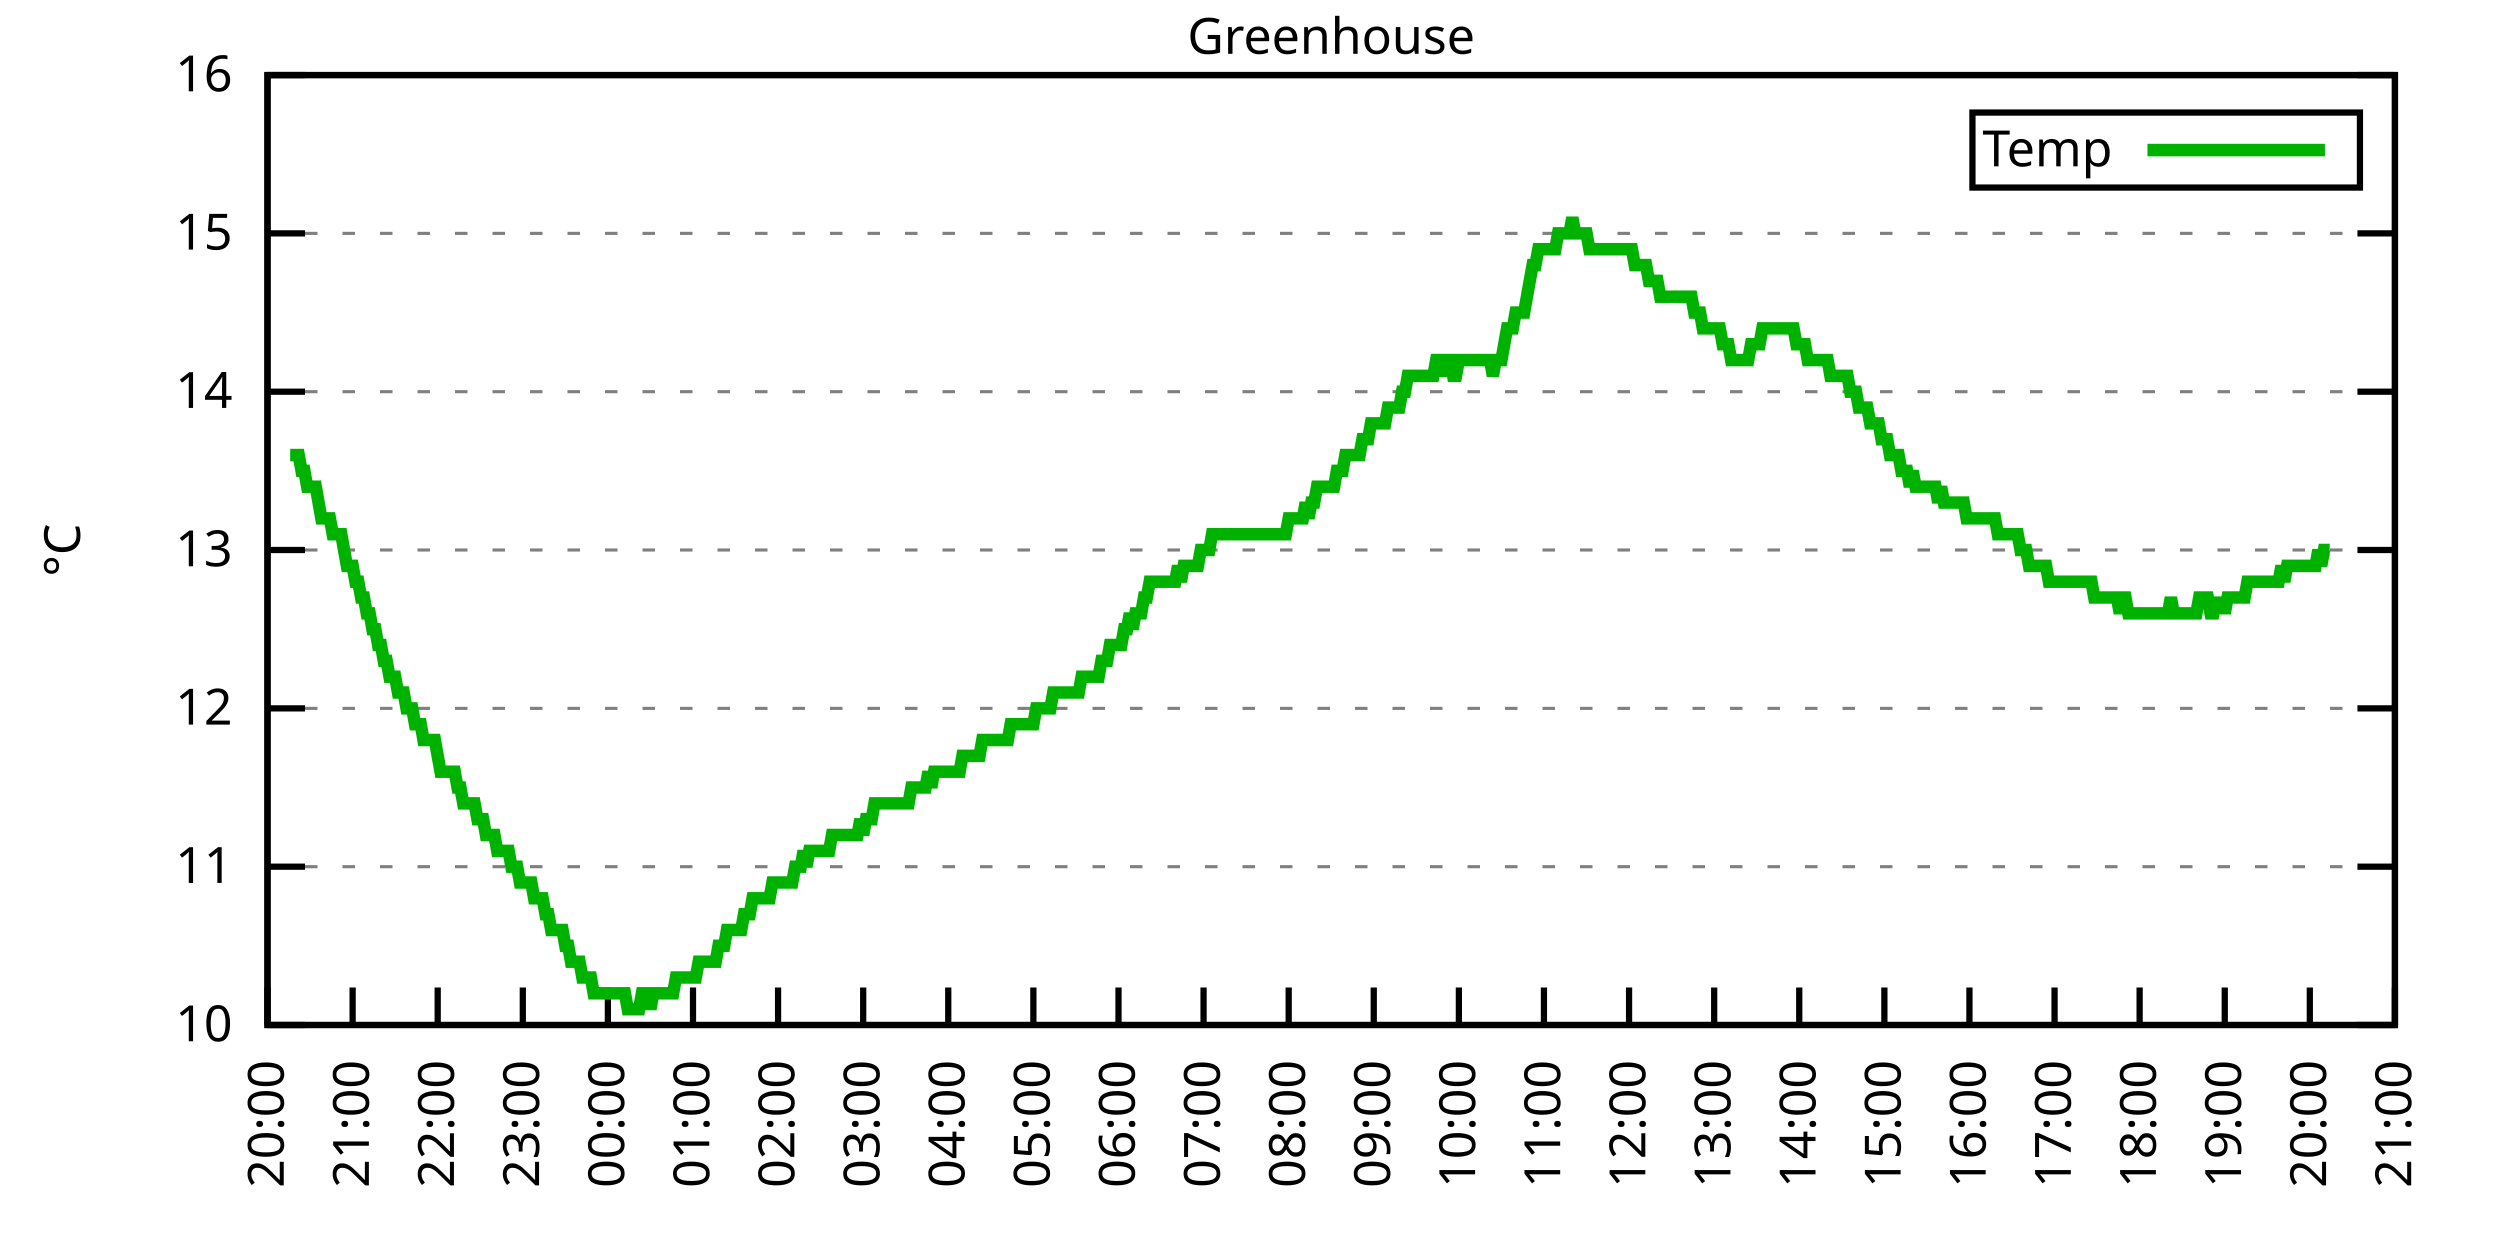
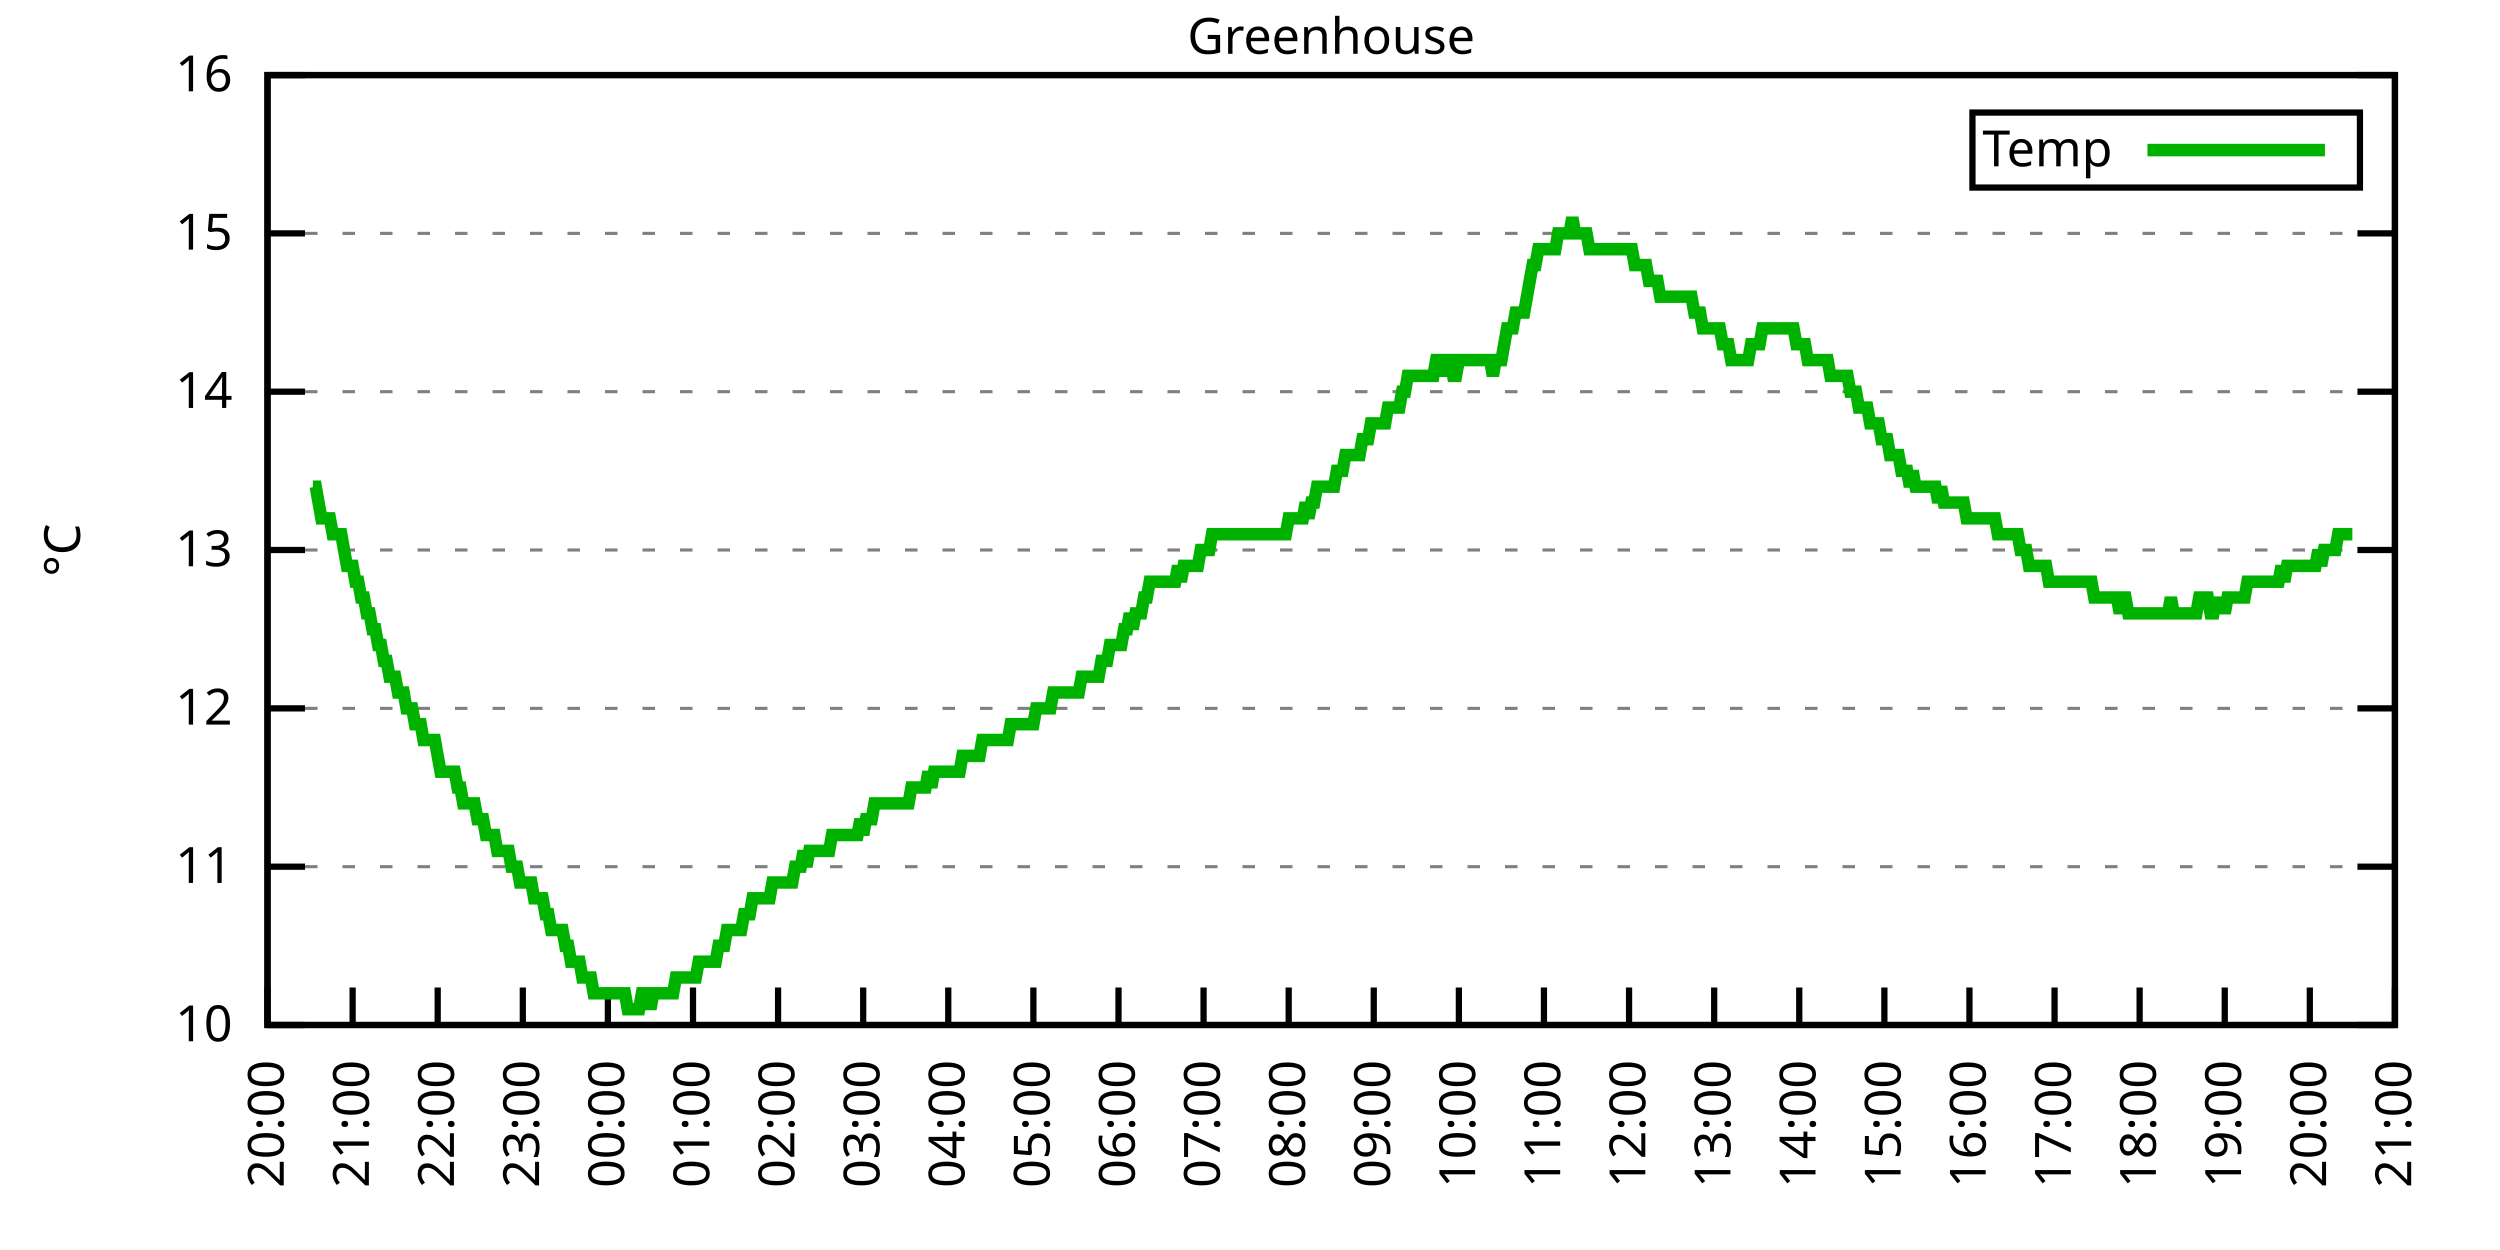
<svg xmlns="http://www.w3.org/2000/svg" xmlns:xlink="http://www.w3.org/1999/xlink" width="400" height="200" viewBox="0 0 400 200">
  <g id="gnuplot_canvas">
    <rect x="0" y="0" width="400" height="200" fill="none" />
    <defs>
      <circle id="gpDot" r="0.5" stroke-width="0.5" stroke="currentColor" />
      <path id="gpPt0" stroke-width="0.333" stroke="currentColor" d="M-1,0 h2 M0,-1 v2" />
      <path id="gpPt1" stroke-width="0.333" stroke="currentColor" d="M-1,-1 L1,1 M1,-1 L-1,1" />
      <path id="gpPt2" stroke-width="0.333" stroke="currentColor" d="M-1,0 L1,0 M0,-1 L0,1 M-1,-1 L1,1 M-1,1 L1,-1" />
      <rect id="gpPt3" stroke-width="0.333" stroke="currentColor" x="-1" y="-1" width="2" height="2" />
      <rect id="gpPt4" stroke-width="0.333" stroke="currentColor" fill="currentColor" x="-1" y="-1" width="2" height="2" />
      <circle id="gpPt5" stroke-width="0.333" stroke="currentColor" cx="0" cy="0" r="1" />
      <use xlink:href="#gpPt5" id="gpPt6" fill="currentColor" stroke="none" />
      <path id="gpPt7" stroke-width="0.333" stroke="currentColor" d="M0,-1.33 L-1.33,0.67 L1.33,0.67 z" />
      <use xlink:href="#gpPt7" id="gpPt8" fill="currentColor" stroke="none" />
      <use xlink:href="#gpPt7" id="gpPt9" stroke="currentColor" transform="rotate(180)" />
      <use xlink:href="#gpPt9" id="gpPt10" fill="currentColor" stroke="none" />
      <use xlink:href="#gpPt3" id="gpPt11" stroke="currentColor" transform="rotate(45)" />
      <use xlink:href="#gpPt11" id="gpPt12" fill="currentColor" stroke="none" />
      <path id="gpPt13" stroke-width="0.333" stroke="currentColor" d="M0,1.330 L1.265,0.411 L0.782,-1.067 L-0.782,-1.076 L-1.265,0.411 z" />
      <use xlink:href="#gpPt13" id="gpPt14" fill="currentColor" stroke="none" />
      <filter id="textbox" filterUnits="objectBoundingBox" x="0" y="0" height="1" width="1">
        <feFlood flood-color="white" flood-opacity="1" result="bgnd" />
        <feComposite in="SourceGraphic" in2="bgnd" operator="atop" />
      </filter>
      <filter id="greybox" filterUnits="objectBoundingBox" x="0" y="0" height="1" width="1">
        <feFlood flood-color="lightgrey" flood-opacity="1" result="grey" />
        <feComposite in="SourceGraphic" in2="grey" operator="atop" />
      </filter>
    </defs>
    <g fill="none" color="white" stroke="currentColor" stroke-width="1.00" stroke-linecap="butt" stroke-linejoin="miter">
</g>
    <g fill="none" color="black" stroke="currentColor" stroke-width="1.00" stroke-linecap="butt" stroke-linejoin="miter">
      <g stroke="none" shape-rendering="crispEdges">
        <polygon fill="rgb(255, 255, 255)" points="42.80,164.00 383.18,164.00 383.18,12.02 42.80,12.02 " />
      </g>
    </g>
    <g fill="none" color="black" stroke="currentColor" stroke-width="1.00" stroke-linecap="butt" stroke-linejoin="miter">
</g>
    <g fill="none" color="black" stroke="black" stroke-width="0.50" stroke-linecap="butt" stroke-linejoin="miter">
</g>
    <g fill="none" color="gray" stroke="currentColor" stroke-width="0.50" stroke-linecap="butt" stroke-linejoin="miter">
      <path stroke="gray" stroke-dasharray="2,4" class="gridline" d="M42.80,164.00 L383.19,164.00  " />
    </g>
    <g fill="none" color="gray" stroke="gray" stroke-width="1.00" stroke-linecap="butt" stroke-linejoin="miter">
</g>
    <g fill="none" color="black" stroke="currentColor" stroke-width="1.00" stroke-linecap="butt" stroke-linejoin="miter">
      <path stroke="black" d="M42.80,164.00 L48.80,164.00 M383.19,164.00 L377.19,164.00  " />
      <g transform="translate(37.20,166.60)" stroke="none" fill="black" font-family="Sans" font-size="8.00" text-anchor="end">
        <text>
          <tspan font-family="Sans"> 10</tspan>
        </text>
      </g>
    </g>
    <g fill="none" color="black" stroke="currentColor" stroke-width="1.00" stroke-linecap="butt" stroke-linejoin="miter">
</g>
    <g fill="none" color="black" stroke="black" stroke-width="0.50" stroke-linecap="butt" stroke-linejoin="miter">
</g>
    <g fill="none" color="gray" stroke="currentColor" stroke-width="0.50" stroke-linecap="butt" stroke-linejoin="miter">
      <path stroke="gray" stroke-dasharray="2,4" class="gridline" d="M42.80,138.67 L383.19,138.67  " />
    </g>
    <g fill="none" color="gray" stroke="gray" stroke-width="1.00" stroke-linecap="butt" stroke-linejoin="miter">
</g>
    <g fill="none" color="black" stroke="currentColor" stroke-width="1.00" stroke-linecap="butt" stroke-linejoin="miter">
      <path stroke="black" d="M42.80,138.67 L48.80,138.67 M383.19,138.67 L377.19,138.67  " />
      <g transform="translate(37.20,141.27)" stroke="none" fill="black" font-family="Sans" font-size="8.00" text-anchor="end">
        <text>
          <tspan font-family="Sans"> 11</tspan>
        </text>
      </g>
    </g>
    <g fill="none" color="black" stroke="currentColor" stroke-width="1.00" stroke-linecap="butt" stroke-linejoin="miter">
</g>
    <g fill="none" color="black" stroke="black" stroke-width="0.50" stroke-linecap="butt" stroke-linejoin="miter">
</g>
    <g fill="none" color="gray" stroke="currentColor" stroke-width="0.50" stroke-linecap="butt" stroke-linejoin="miter">
      <path stroke="gray" stroke-dasharray="2,4" class="gridline" d="M42.80,113.34 L383.19,113.34  " />
    </g>
    <g fill="none" color="gray" stroke="gray" stroke-width="1.00" stroke-linecap="butt" stroke-linejoin="miter">
</g>
    <g fill="none" color="black" stroke="currentColor" stroke-width="1.00" stroke-linecap="butt" stroke-linejoin="miter">
      <path stroke="black" d="M42.80,113.34 L48.80,113.34 M383.19,113.34 L377.19,113.34  " />
      <g transform="translate(37.20,115.94)" stroke="none" fill="black" font-family="Sans" font-size="8.00" text-anchor="end">
        <text>
          <tspan font-family="Sans"> 12</tspan>
        </text>
      </g>
    </g>
    <g fill="none" color="black" stroke="currentColor" stroke-width="1.00" stroke-linecap="butt" stroke-linejoin="miter">
</g>
    <g fill="none" color="black" stroke="black" stroke-width="0.50" stroke-linecap="butt" stroke-linejoin="miter">
</g>
    <g fill="none" color="gray" stroke="currentColor" stroke-width="0.50" stroke-linecap="butt" stroke-linejoin="miter">
      <path stroke="gray" stroke-dasharray="2,4" class="gridline" d="M42.80,88.00 L383.19,88.00  " />
    </g>
    <g fill="none" color="gray" stroke="gray" stroke-width="1.00" stroke-linecap="butt" stroke-linejoin="miter">
</g>
    <g fill="none" color="black" stroke="currentColor" stroke-width="1.00" stroke-linecap="butt" stroke-linejoin="miter">
      <path stroke="black" d="M42.80,88.00 L48.80,88.00 M383.19,88.00 L377.19,88.00  " />
      <g transform="translate(37.20,90.60)" stroke="none" fill="black" font-family="Sans" font-size="8.00" text-anchor="end">
        <text>
          <tspan font-family="Sans"> 13</tspan>
        </text>
      </g>
    </g>
    <g fill="none" color="black" stroke="currentColor" stroke-width="1.00" stroke-linecap="butt" stroke-linejoin="miter">
</g>
    <g fill="none" color="black" stroke="black" stroke-width="0.50" stroke-linecap="butt" stroke-linejoin="miter">
</g>
    <g fill="none" color="gray" stroke="currentColor" stroke-width="0.50" stroke-linecap="butt" stroke-linejoin="miter">
      <path stroke="gray" stroke-dasharray="2,4" class="gridline" d="M42.80,62.67 L383.19,62.67  " />
    </g>
    <g fill="none" color="gray" stroke="gray" stroke-width="1.00" stroke-linecap="butt" stroke-linejoin="miter">
</g>
    <g fill="none" color="black" stroke="currentColor" stroke-width="1.00" stroke-linecap="butt" stroke-linejoin="miter">
      <path stroke="black" d="M42.80,62.67 L48.80,62.67 M383.19,62.67 L377.19,62.67  " />
      <g transform="translate(37.20,65.27)" stroke="none" fill="black" font-family="Sans" font-size="8.00" text-anchor="end">
        <text>
          <tspan font-family="Sans"> 14</tspan>
        </text>
      </g>
    </g>
    <g fill="none" color="black" stroke="currentColor" stroke-width="1.00" stroke-linecap="butt" stroke-linejoin="miter">
</g>
    <g fill="none" color="black" stroke="black" stroke-width="0.50" stroke-linecap="butt" stroke-linejoin="miter">
</g>
    <g fill="none" color="gray" stroke="currentColor" stroke-width="0.50" stroke-linecap="butt" stroke-linejoin="miter">
      <path stroke="gray" stroke-dasharray="2,4" class="gridline" d="M42.80,37.34 L383.19,37.34  " />
    </g>
    <g fill="none" color="gray" stroke="gray" stroke-width="1.00" stroke-linecap="butt" stroke-linejoin="miter">
</g>
    <g fill="none" color="black" stroke="currentColor" stroke-width="1.00" stroke-linecap="butt" stroke-linejoin="miter">
      <path stroke="black" d="M42.80,37.34 L48.80,37.34 M383.19,37.34 L377.19,37.34  " />
      <g transform="translate(37.20,39.94)" stroke="none" fill="black" font-family="Sans" font-size="8.00" text-anchor="end">
        <text>
          <tspan font-family="Sans"> 15</tspan>
        </text>
      </g>
    </g>
    <g fill="none" color="black" stroke="currentColor" stroke-width="1.00" stroke-linecap="butt" stroke-linejoin="miter">
</g>
    <g fill="none" color="black" stroke="black" stroke-width="0.50" stroke-linecap="butt" stroke-linejoin="miter">
</g>
    <g fill="none" color="gray" stroke="currentColor" stroke-width="0.50" stroke-linecap="butt" stroke-linejoin="miter">
      <path stroke="gray" stroke-dasharray="2,4" class="gridline" d="M42.80,12.01 L383.19,12.01  " />
    </g>
    <g fill="none" color="gray" stroke="gray" stroke-width="1.00" stroke-linecap="butt" stroke-linejoin="miter">
</g>
    <g fill="none" color="black" stroke="currentColor" stroke-width="1.00" stroke-linecap="butt" stroke-linejoin="miter">
      <path stroke="black" d="M42.80,12.01 L48.80,12.01 M383.19,12.01 L377.19,12.01  " />
      <g transform="translate(37.20,14.61)" stroke="none" fill="black" font-family="Sans" font-size="8.00" text-anchor="end">
        <text>
          <tspan font-family="Sans"> 16</tspan>
        </text>
      </g>
    </g>
    <g fill="none" color="black" stroke="currentColor" stroke-width="1.00" stroke-linecap="butt" stroke-linejoin="miter">
      <path stroke="black" d="M42.80,164.00 L42.80,158.00  " />
      <g transform="translate(45.40,169.60) rotate(270.00)" stroke="none" fill="black" font-family="Sans" font-size="8.00" text-anchor="end">
        <text>
          <tspan font-family="Sans">20:00</tspan>
        </text>
      </g>
    </g>
    <g fill="none" color="black" stroke="currentColor" stroke-width="1.00" stroke-linecap="butt" stroke-linejoin="miter">
      <path stroke="black" d="M56.42,164.00 L56.42,158.00  " />
      <g transform="translate(59.02,169.60) rotate(270.00)" stroke="none" fill="black" font-family="Sans" font-size="8.00" text-anchor="end">
        <text>
          <tspan font-family="Sans">21:00</tspan>
        </text>
      </g>
    </g>
    <g fill="none" color="black" stroke="currentColor" stroke-width="1.00" stroke-linecap="butt" stroke-linejoin="miter">
      <path stroke="black" d="M70.03,164.00 L70.03,158.00  " />
      <g transform="translate(72.63,169.60) rotate(270.00)" stroke="none" fill="black" font-family="Sans" font-size="8.00" text-anchor="end">
        <text>
          <tspan font-family="Sans">22:00</tspan>
        </text>
      </g>
    </g>
    <g fill="none" color="black" stroke="currentColor" stroke-width="1.00" stroke-linecap="butt" stroke-linejoin="miter">
      <path stroke="black" d="M83.65,164.00 L83.65,158.00  " />
      <g transform="translate(86.25,169.60) rotate(270.00)" stroke="none" fill="black" font-family="Sans" font-size="8.00" text-anchor="end">
        <text>
          <tspan font-family="Sans">23:00</tspan>
        </text>
      </g>
    </g>
    <g fill="none" color="black" stroke="currentColor" stroke-width="1.00" stroke-linecap="butt" stroke-linejoin="miter">
      <path stroke="black" d="M97.26,164.00 L97.26,158.00  " />
      <g transform="translate(99.86,169.60) rotate(270.00)" stroke="none" fill="black" font-family="Sans" font-size="8.00" text-anchor="end">
        <text>
          <tspan font-family="Sans">00:00</tspan>
        </text>
      </g>
    </g>
    <g fill="none" color="black" stroke="currentColor" stroke-width="1.00" stroke-linecap="butt" stroke-linejoin="miter">
      <path stroke="black" d="M110.88,164.00 L110.88,158.00  " />
      <g transform="translate(113.48,169.60) rotate(270.00)" stroke="none" fill="black" font-family="Sans" font-size="8.00" text-anchor="end">
        <text>
          <tspan font-family="Sans">01:00</tspan>
        </text>
      </g>
    </g>
    <g fill="none" color="black" stroke="currentColor" stroke-width="1.00" stroke-linecap="butt" stroke-linejoin="miter">
      <path stroke="black" d="M124.49,164.00 L124.49,158.00  " />
      <g transform="translate(127.09,169.60) rotate(270.00)" stroke="none" fill="black" font-family="Sans" font-size="8.00" text-anchor="end">
        <text>
          <tspan font-family="Sans">02:00</tspan>
        </text>
      </g>
    </g>
    <g fill="none" color="black" stroke="currentColor" stroke-width="1.00" stroke-linecap="butt" stroke-linejoin="miter">
      <path stroke="black" d="M138.11,164.00 L138.11,158.00  " />
      <g transform="translate(140.71,169.60) rotate(270.00)" stroke="none" fill="black" font-family="Sans" font-size="8.00" text-anchor="end">
        <text>
          <tspan font-family="Sans">03:00</tspan>
        </text>
      </g>
    </g>
    <g fill="none" color="black" stroke="currentColor" stroke-width="1.00" stroke-linecap="butt" stroke-linejoin="miter">
      <path stroke="black" d="M151.72,164.00 L151.72,158.00  " />
      <g transform="translate(154.32,169.60) rotate(270.00)" stroke="none" fill="black" font-family="Sans" font-size="8.00" text-anchor="end">
        <text>
          <tspan font-family="Sans">04:00</tspan>
        </text>
      </g>
    </g>
    <g fill="none" color="black" stroke="currentColor" stroke-width="1.00" stroke-linecap="butt" stroke-linejoin="miter">
      <path stroke="black" d="M165.34,164.00 L165.34,158.00  " />
      <g transform="translate(167.94,169.60) rotate(270.00)" stroke="none" fill="black" font-family="Sans" font-size="8.00" text-anchor="end">
        <text>
          <tspan font-family="Sans">05:00</tspan>
        </text>
      </g>
    </g>
    <g fill="none" color="black" stroke="currentColor" stroke-width="1.00" stroke-linecap="butt" stroke-linejoin="miter">
      <path stroke="black" d="M178.96,164.00 L178.96,158.00  " />
      <g transform="translate(181.56,169.60) rotate(270.00)" stroke="none" fill="black" font-family="Sans" font-size="8.00" text-anchor="end">
        <text>
          <tspan font-family="Sans">06:00</tspan>
        </text>
      </g>
    </g>
    <g fill="none" color="black" stroke="currentColor" stroke-width="1.00" stroke-linecap="butt" stroke-linejoin="miter">
      <path stroke="black" d="M192.57,164.00 L192.57,158.00  " />
      <g transform="translate(195.17,169.60) rotate(270.00)" stroke="none" fill="black" font-family="Sans" font-size="8.00" text-anchor="end">
        <text>
          <tspan font-family="Sans">07:00</tspan>
        </text>
      </g>
    </g>
    <g fill="none" color="black" stroke="currentColor" stroke-width="1.00" stroke-linecap="butt" stroke-linejoin="miter">
      <path stroke="black" d="M206.19,164.00 L206.19,158.00  " />
      <g transform="translate(208.79,169.60) rotate(270.00)" stroke="none" fill="black" font-family="Sans" font-size="8.00" text-anchor="end">
        <text>
          <tspan font-family="Sans">08:00</tspan>
        </text>
      </g>
    </g>
    <g fill="none" color="black" stroke="currentColor" stroke-width="1.00" stroke-linecap="butt" stroke-linejoin="miter">
      <path stroke="black" d="M219.80,164.00 L219.80,158.00  " />
      <g transform="translate(222.40,169.60) rotate(270.00)" stroke="none" fill="black" font-family="Sans" font-size="8.00" text-anchor="end">
        <text>
          <tspan font-family="Sans">09:00</tspan>
        </text>
      </g>
    </g>
    <g fill="none" color="black" stroke="currentColor" stroke-width="1.00" stroke-linecap="butt" stroke-linejoin="miter">
      <path stroke="black" d="M233.42,164.00 L233.42,158.00  " />
      <g transform="translate(236.02,169.60) rotate(270.00)" stroke="none" fill="black" font-family="Sans" font-size="8.00" text-anchor="end">
        <text>
          <tspan font-family="Sans">10:00</tspan>
        </text>
      </g>
    </g>
    <g fill="none" color="black" stroke="currentColor" stroke-width="1.00" stroke-linecap="butt" stroke-linejoin="miter">
      <path stroke="black" d="M247.03,164.00 L247.03,158.00  " />
      <g transform="translate(249.63,169.60) rotate(270.00)" stroke="none" fill="black" font-family="Sans" font-size="8.00" text-anchor="end">
        <text>
          <tspan font-family="Sans">11:00</tspan>
        </text>
      </g>
    </g>
    <g fill="none" color="black" stroke="currentColor" stroke-width="1.00" stroke-linecap="butt" stroke-linejoin="miter">
      <path stroke="black" d="M260.65,164.00 L260.65,158.00  " />
      <g transform="translate(263.25,169.60) rotate(270.00)" stroke="none" fill="black" font-family="Sans" font-size="8.00" text-anchor="end">
        <text>
          <tspan font-family="Sans">12:00</tspan>
        </text>
      </g>
    </g>
    <g fill="none" color="black" stroke="currentColor" stroke-width="1.00" stroke-linecap="butt" stroke-linejoin="miter">
      <path stroke="black" d="M274.27,164.00 L274.27,158.00  " />
      <g transform="translate(276.87,169.60) rotate(270.00)" stroke="none" fill="black" font-family="Sans" font-size="8.00" text-anchor="end">
        <text>
          <tspan font-family="Sans">13:00</tspan>
        </text>
      </g>
    </g>
    <g fill="none" color="black" stroke="currentColor" stroke-width="1.00" stroke-linecap="butt" stroke-linejoin="miter">
      <path stroke="black" d="M287.88,164.00 L287.88,158.00  " />
      <g transform="translate(290.48,169.60) rotate(270.00)" stroke="none" fill="black" font-family="Sans" font-size="8.00" text-anchor="end">
        <text>
          <tspan font-family="Sans">14:00</tspan>
        </text>
      </g>
    </g>
    <g fill="none" color="black" stroke="currentColor" stroke-width="1.00" stroke-linecap="butt" stroke-linejoin="miter">
      <path stroke="black" d="M301.50,164.00 L301.50,158.00  " />
      <g transform="translate(304.10,169.60) rotate(270.00)" stroke="none" fill="black" font-family="Sans" font-size="8.00" text-anchor="end">
        <text>
          <tspan font-family="Sans">15:00</tspan>
        </text>
      </g>
    </g>
    <g fill="none" color="black" stroke="currentColor" stroke-width="1.00" stroke-linecap="butt" stroke-linejoin="miter">
      <path stroke="black" d="M315.11,164.00 L315.11,158.00  " />
      <g transform="translate(317.71,169.60) rotate(270.00)" stroke="none" fill="black" font-family="Sans" font-size="8.00" text-anchor="end">
        <text>
          <tspan font-family="Sans">16:00</tspan>
        </text>
      </g>
    </g>
    <g fill="none" color="black" stroke="currentColor" stroke-width="1.00" stroke-linecap="butt" stroke-linejoin="miter">
      <path stroke="black" d="M328.73,164.00 L328.73,158.00  " />
      <g transform="translate(331.33,169.60) rotate(270.00)" stroke="none" fill="black" font-family="Sans" font-size="8.00" text-anchor="end">
        <text>
          <tspan font-family="Sans">17:00</tspan>
        </text>
      </g>
    </g>
    <g fill="none" color="black" stroke="currentColor" stroke-width="1.00" stroke-linecap="butt" stroke-linejoin="miter">
      <path stroke="black" d="M342.34,164.00 L342.34,158.00  " />
      <g transform="translate(344.94,169.60) rotate(270.00)" stroke="none" fill="black" font-family="Sans" font-size="8.00" text-anchor="end">
        <text>
          <tspan font-family="Sans">18:00</tspan>
        </text>
      </g>
    </g>
    <g fill="none" color="black" stroke="currentColor" stroke-width="1.00" stroke-linecap="butt" stroke-linejoin="miter">
      <path stroke="black" d="M355.96,164.00 L355.96,158.00  " />
      <g transform="translate(358.56,169.60) rotate(270.00)" stroke="none" fill="black" font-family="Sans" font-size="8.00" text-anchor="end">
        <text>
          <tspan font-family="Sans">19:00</tspan>
        </text>
      </g>
    </g>
    <g fill="none" color="black" stroke="currentColor" stroke-width="1.00" stroke-linecap="butt" stroke-linejoin="miter">
      <path stroke="black" d="M369.57,164.00 L369.57,158.00  " />
      <g transform="translate(372.17,169.60) rotate(270.00)" stroke="none" fill="black" font-family="Sans" font-size="8.00" text-anchor="end">
        <text>
          <tspan font-family="Sans">20:00</tspan>
        </text>
      </g>
    </g>
    <g fill="none" color="black" stroke="currentColor" stroke-width="1.00" stroke-linecap="butt" stroke-linejoin="miter">
      <path stroke="black" d="M383.19,164.00 L383.19,158.00  " />
      <g transform="translate(385.79,169.60) rotate(270.00)" stroke="none" fill="black" font-family="Sans" font-size="8.00" text-anchor="end">
        <text>
          <tspan font-family="Sans">21:00</tspan>
        </text>
      </g>
    </g>
    <g fill="none" color="black" stroke="currentColor" stroke-width="1.00" stroke-linecap="butt" stroke-linejoin="miter">
</g>
    <g fill="none" color="black" stroke="currentColor" stroke-width="1.00" stroke-linecap="butt" stroke-linejoin="miter">
      <path stroke="black" d="M42.80,12.01 L42.80,164.00 L383.19,164.00 L383.19,12.01 L42.80,12.01 Z  " />
    </g>
    <g fill="none" color="black" stroke="currentColor" stroke-width="1.00" stroke-linecap="butt" stroke-linejoin="miter">
</g>
    <g fill="none" color="black" stroke="currentColor" stroke-width="1.00" stroke-linecap="butt" stroke-linejoin="miter">
      <path stroke="black" d="M315.59,30.01 L315.59,18.01 L377.59,18.01 L377.59,30.01 L315.59,30.01 Z  " />
    </g>
    <g id="Greenhouse_plot_1">
      <g fill="none" color="white" stroke="black" stroke-width="2.00" stroke-linecap="butt" stroke-linejoin="miter">
</g>
      <g fill="none" color="black" stroke="currentColor" stroke-width="2.00" stroke-linecap="butt" stroke-linejoin="miter">
        <g transform="translate(337.99,26.61)" stroke="none" fill="black" font-family="Sans" font-size="8.00" text-anchor="end">
          <text>
            <tspan font-family="Sans">Temp</tspan>
          </text>
        </g>
      </g>
      <g fill="none" color="black" stroke="currentColor" stroke-width="2.00" stroke-linecap="butt" stroke-linejoin="miter">
-         <path stroke="rgb(  0, 178,   0)" d="M343.59,24.01 L371.99,24.01 M46.43,72.81 L46.88,72.81 L47.34,72.81 L47.79,72.81 L48.25,75.34 L48.70,75.34   L49.15,77.87 L49.61,77.87 L50.06,77.87 L50.52,77.87 L50.97,80.41 L51.42,82.94 L51.88,82.94 L52.33,82.94   L52.78,82.94 L53.24,85.47 L53.69,85.47 L54.15,85.47 L54.60,85.47 L55.05,88.00 L55.51,90.54 L55.96,90.54   L56.42,90.54 L56.87,93.07 L57.32,93.07 L57.78,95.60 L58.23,95.60 L58.68,98.14 L59.14,98.14 L59.59,100.67   L60.05,100.67 L60.50,103.20 L60.95,103.20 L61.41,105.74 L61.86,105.74 L62.32,108.27 L62.77,108.27 L63.22,108.27   L63.68,110.80 L64.13,110.80 L64.58,110.80 L65.04,113.34 L65.49,113.34 L65.95,113.34 L66.40,115.87 L66.85,115.87   L67.31,115.87 L67.76,118.40 L68.22,118.40 L68.67,118.40 L69.12,118.40 L69.58,118.40 L70.03,120.94 L70.49,123.47   L70.94,123.47 L71.39,123.47 L71.85,123.47 L72.30,123.47 L72.75,123.47 L73.21,126.00 L73.66,126.00 L74.12,128.54   L74.57,128.54 L75.02,128.54 L75.48,128.54 L75.93,128.54 L76.39,131.07 L76.84,131.07 L77.29,131.07 L77.75,133.60   L78.20,133.60 L78.65,133.60 L79.11,133.60 L79.56,136.14 L80.02,136.14 L80.47,136.14 L80.92,136.14 L81.38,136.14   L81.83,138.67 L82.29,138.67 L82.74,138.67 L83.19,141.20 L83.65,141.20 L84.10,141.20 L84.55,141.20 L85.01,141.20   L85.46,143.73 L85.92,143.73 L86.37,143.73 L86.82,143.73 L87.28,146.27 L87.73,146.27 L88.19,148.80 L88.64,148.80   L89.09,148.80 L89.55,148.80 L90.00,148.80 L90.45,151.33 L90.91,151.33 L91.36,153.87 L91.82,153.87 L92.27,153.87   L92.72,153.87 L93.18,156.40 L93.63,156.40 L94.09,156.40 L94.54,156.40 L94.99,158.93 L95.45,158.93 L95.90,158.93   L96.35,158.93 L96.81,158.93 L97.26,158.93 L97.72,158.93 L98.17,158.93 L98.62,158.93 L99.08,158.93 L99.53,158.93   L99.99,158.93 L100.44,161.47 L100.89,161.47 L101.35,161.47 L101.80,161.47 L102.25,161.47 L102.71,158.93 L103.16,158.93   L103.62,158.93 L104.07,161.47 L104.52,158.93 L104.98,158.93 L105.43,158.93 L105.89,158.93 L106.34,158.93 L106.79,158.93   L107.25,158.93 L107.70,158.93 L108.15,156.40 L108.61,156.40 L109.06,156.40 L109.52,156.40 L109.97,156.40 L110.42,156.40   L110.88,156.40 L111.33,156.40 L111.79,153.87 L112.24,153.87 L112.69,153.87 L113.15,153.87 L113.60,153.87 L114.05,153.87   L114.51,153.87 L114.96,151.33 L115.42,151.33 L115.87,151.33 L116.32,148.80 L116.78,148.80 L117.23,148.80 L117.69,148.80   L118.14,148.80 L118.59,148.80 L119.05,146.27 L119.50,146.27 L119.96,146.27 L120.41,143.73 L120.86,143.73 L121.32,143.73   L121.77,143.73 L122.22,143.73 L122.68,143.73 L123.13,143.73 L123.59,141.20 L124.04,141.20 L124.49,141.20 L124.95,141.20   L125.40,141.20 L125.86,141.20 L126.31,141.20 L126.76,141.20 L127.22,138.67 L127.67,138.67 L128.12,138.67 L128.58,136.14   L129.03,138.67 L129.49,136.14 L129.94,136.14 L130.39,136.14 L130.85,136.14 L131.30,136.14 L131.76,136.14 L132.21,136.14   L132.66,136.14 L133.12,133.60 L133.57,133.60 L134.02,133.60 L134.48,133.60 L134.93,133.60 L135.39,133.60 L135.84,133.60   L136.29,133.60 L136.75,133.60 L137.20,133.60 L137.66,131.07 L138.11,133.60 L138.56,131.07 L139.02,131.07 L139.47,131.07   L139.92,128.54 L140.38,128.54 L140.83,128.54 L141.29,128.54 L141.74,128.54 L142.19,128.54 L142.65,128.54 L143.10,128.54   L143.56,128.54 L144.01,128.54 L144.46,128.54 L144.92,128.54 L145.37,128.54 L145.82,126.00 L146.28,126.00 L146.73,126.00   L147.19,126.00 L147.64,126.00 L148.09,126.00 L148.55,123.47 L149.00,126.00 L149.46,123.47 L149.91,123.47 L150.36,123.47   L150.82,123.47 L151.27,123.47 L151.72,123.47 L152.18,123.47 L152.63,123.47 L153.09,123.47 L153.54,123.47 L153.99,120.94   L154.45,120.94 L154.90,120.94 L155.36,120.94 L155.81,120.94 L156.26,120.94 L156.72,120.94 L157.17,118.40 L157.62,118.40   L158.08,118.40 L158.53,118.40 L158.99,118.40 L159.44,118.40 L159.89,118.40 L160.35,118.40 L160.80,118.40 L161.26,118.40   L161.71,115.87 L162.16,115.87 L162.62,115.87 L163.07,115.87 L163.52,115.87 L163.98,115.87 L164.43,115.87 L164.89,115.87   L165.34,115.87 L165.79,113.34 L166.25,113.34 L166.70,113.34 L167.16,113.34 L167.61,113.34 L168.06,113.34 L168.52,110.80   L168.97,110.80 L169.43,110.80 L169.88,110.80 L170.33,110.80 L170.79,110.80 L171.24,110.80 L171.69,110.80 L172.15,110.80   L172.60,110.80 L173.06,108.27 L173.51,108.27 L173.96,108.27 L174.42,108.27 L174.87,108.27 L175.33,108.27 L175.78,108.27   L176.23,105.74 L176.69,105.74 L177.14,105.74 L177.59,103.20 L178.05,103.20 L178.50,103.20 L178.96,103.20 L179.41,103.20   L179.86,100.67 L180.32,100.67 L180.77,98.14 L181.23,100.67 L181.68,98.14 L182.13,98.14 L182.59,98.14 L183.04,95.60   L183.49,95.60 L183.95,93.07 L184.40,93.07 L184.86,93.07 L185.31,93.07 L185.76,93.07 L186.22,93.07 L186.67,93.07   L187.13,93.07 L187.58,93.07 L188.03,93.07 L188.49,90.54 L188.94,93.07 L189.39,90.54 L189.85,90.54 L190.30,90.54   L190.76,90.54 L191.21,90.54 L191.66,90.54 L192.12,88.00 L192.57,88.00 L193.03,88.00 L193.48,88.00 L193.93,85.47   L194.39,85.47 L194.84,85.47 L195.29,85.47 L195.75,85.47 L196.20,85.47 L196.66,85.47 L197.11,85.47 L197.56,85.47   L198.02,85.47 L198.47,85.47 L198.93,85.47 L199.38,85.47 L199.83,85.47 L200.29,85.47 L200.74,85.47 L201.19,85.47   L201.65,85.47 L202.10,85.47 L202.56,85.47 L203.01,85.47 L203.46,85.47 L203.92,85.47 L204.37,85.47 L204.83,85.47   L205.28,85.47 L205.73,85.47 L206.19,82.94 L206.64,82.94 L207.09,82.94 L207.55,82.94 L208.00,82.94 L208.46,82.94   L208.91,80.41 L209.36,82.94 L209.82,80.41 L210.27,80.41 L210.73,77.87 L211.18,77.87 L211.63,77.87 L212.09,77.87   L212.54,77.87 L213.00,77.87 L213.45,77.87 L213.90,75.34 L214.36,75.34 L214.81,75.34 L215.26,72.81 L215.72,72.81   L216.17,72.81 L216.63,72.81 L217.08,72.81 L217.53,72.81 L217.99,70.27 L218.44,70.27 L218.90,70.27 L219.35,67.74   L219.80,67.74 L220.26,67.74 L220.71,67.74 L221.16,67.74 L221.62,67.74 L222.07,65.21 L222.53,65.21 L222.98,65.21   L223.43,65.21 L223.89,65.21 L224.34,62.67 L224.80,62.67 L225.25,60.14 L225.70,60.14 L226.16,60.14 L226.61,60.14   L227.06,60.14 L227.52,60.14 L227.97,60.14 L228.43,60.14 L228.88,60.14 L229.33,60.14 L229.79,57.61 L230.24,57.61   L230.70,60.14 L231.15,57.61 L231.60,57.61 L232.06,57.61 L232.51,60.14 L232.96,60.14 L233.42,57.61 L233.87,57.61   L234.33,57.61 L234.78,57.61 L235.23,57.61 L235.69,57.61 L236.14,57.61 L236.60,57.61 L237.05,57.61 L237.50,57.61   L237.96,57.61 L238.41,57.61 L238.86,60.14 L239.32,57.61 L239.77,57.61 L240.23,57.61 L240.68,55.07 L241.13,52.54   L241.59,52.54 L242.04,52.54 L242.50,50.01 L242.95,50.01 L243.40,50.01 L243.86,50.01 L244.31,47.47 L244.76,44.94   L245.22,42.41 L245.67,42.41 L246.13,39.87 L246.58,39.87 L247.03,39.87 L247.49,39.87 L247.94,39.87 L248.40,39.87   L248.85,39.87 L249.30,37.34 L249.76,37.34 L250.21,37.34 L250.66,37.34 L251.12,37.34 L251.57,34.81 L252.03,37.34   L252.48,37.34 L252.93,37.34 L253.39,37.34 L253.84,37.34 L254.30,39.87 L254.75,39.87 L255.20,39.87 L255.66,39.87   L256.11,39.87 L256.56,39.87 L257.02,39.87 L257.47,39.87 L257.93,39.87 L258.38,39.87 L258.83,39.87 L259.29,39.87   L259.74,39.87 L260.20,39.87 L260.65,39.87 L261.10,39.87 L261.56,42.41 L262.01,42.41 L262.47,42.41 L262.92,42.41   L263.37,42.41 L263.83,44.94 L264.28,44.94 L264.73,44.94 L265.19,44.94 L265.64,47.47 L266.10,47.47 L266.55,47.47   L267.00,47.47 L267.46,47.47 L267.91,47.47 L268.37,47.47 L268.82,47.47 L269.27,47.47 L269.73,47.47 L270.18,47.47   L270.63,47.47 L271.09,50.01 L271.54,50.01 L272.00,50.01 L272.45,52.54 L272.90,52.54 L273.36,52.54 L273.81,52.54   L274.27,52.54 L274.72,52.54 L275.17,52.54 L275.63,55.07 L276.08,55.07 L276.53,55.07 L276.99,57.61 L277.44,57.61   L277.90,57.61 L278.35,57.61 L278.80,57.61 L279.26,57.61 L279.71,57.61 L280.17,55.07 L280.62,55.07 L281.07,55.07   L281.53,55.07 L281.98,52.54 L282.43,52.54 L282.89,52.54 L283.34,52.54 L283.80,52.54 L284.25,52.54 L284.70,52.54   L285.16,52.54 L285.61,52.54 L286.07,52.54 L286.52,52.54 L286.97,52.54 L287.43,55.07 L287.88,55.07 L288.33,55.07   L288.79,55.07 L289.24,57.61 L289.70,57.61 L290.15,57.61 L290.60,57.61 L291.06,57.61 L291.51,57.61 L291.97,57.61   L292.42,57.61 L292.87,60.14 L293.33,60.14 L293.78,60.14 L294.23,60.14 L294.69,60.14 L295.14,60.14 L295.60,60.14   L296.05,62.67 L296.50,62.67 L296.96,62.67 L297.41,65.21 L297.87,65.21 L298.32,65.21 L298.77,65.21 L299.23,67.74   L299.68,67.74 L300.13,67.74 L300.59,67.74 L301.04,70.27 L301.50,70.27 L301.95,70.27 L302.40,72.81 L302.86,72.81   L303.31,72.81 L303.77,72.81 L304.22,75.34 L304.67,75.34 L305.13,75.34 L305.58,77.87 L306.03,75.34 L306.49,77.87   L306.94,77.87 L307.40,77.87 L307.85,77.87 L308.30,77.87 L308.76,77.87 L309.21,77.87 L309.67,77.87 L310.12,80.41   L310.57,77.87 L311.03,80.41 L311.48,80.41 L311.94,80.41 L312.39,80.41 L312.84,80.41 L313.30,80.41 L313.75,80.41   L314.20,80.41 L314.66,82.94 L315.11,82.94 L315.57,82.94 L316.02,82.94 L316.47,82.94 L316.93,82.94 L317.38,82.94   L317.84,82.94 L318.29,82.94 L318.74,82.94 L319.20,82.94 L319.65,85.47 L320.10,85.47 L320.56,85.47 L321.01,85.47   L321.47,85.47 L321.92,85.47 L322.37,85.47 L322.83,85.47 L323.28,88.00 L323.74,88.00 L324.19,88.00 L324.64,90.54   L325.10,90.54 L325.55,90.54 L326.00,90.54 L326.46,90.54 L326.91,90.54 L327.37,90.54 L327.82,93.07 L328.27,93.07   L328.73,93.07 L329.18,93.07 L329.64,93.07 L330.09,93.07 L330.54,93.07 L331.00,93.07 L331.45,93.07 L331.90,93.07   L332.36,93.07 L332.81,93.07 L333.27,93.07 L333.72,93.07 L334.17,93.07 L334.63,93.07 L335.08,95.60 L335.54,95.60   L335.99,95.60 L336.44,95.60 L336.90,95.60 L337.35,95.60 L337.80,95.60 L338.26,95.60 L338.71,95.60 L339.17,98.14   L339.62,95.60 L340.07,95.60 L340.53,98.14 L340.98,98.14 L341.44,98.14 L341.89,98.14 L342.34,98.14 L342.80,98.14   L343.25,98.14 L343.70,98.14 L344.16,98.14 L344.61,98.14 L345.07,98.14 L345.52,98.14 L345.97,98.14 L346.43,98.14   L346.88,98.14 L347.34,95.60 L347.79,98.14 L348.24,98.14 L348.70,98.14 L349.15,98.14 L349.60,98.14 L350.06,98.14   L350.51,98.14 L350.97,98.14 L351.42,98.14 L351.87,95.60 L352.33,95.60 L352.78,95.60 L353.24,95.60 L353.69,98.14   L354.14,98.14 L354.60,95.60 L355.05,98.14 L355.50,95.60 L355.96,98.14 L356.41,95.60 L356.87,95.60 L357.32,95.60   L357.77,95.60 L358.23,95.60 L358.68,95.60 L359.14,95.60 L359.59,93.07 L360.04,93.07 L360.50,93.07 L360.95,93.07   L361.41,93.07 L361.86,93.07 L362.31,93.07 L362.77,93.07 L363.22,93.07 L363.67,93.07 L364.13,93.07 L364.58,93.07   L365.04,90.54 L365.49,93.07 L365.94,90.54 L366.40,90.54 L366.85,90.54 L367.31,90.54 L367.76,90.54 L368.21,90.54   L368.67,90.54 L369.12,90.54 L369.57,90.54 L370.03,90.54 L370.48,90.54 L370.94,88.00 L371.39,90.54 L371.84,88.00   L372.30,88.00 L372.75,88.00  " />
+         <path stroke="rgb(  0, 178,   0)" d="M343.59,24.01 L371.99,24.01 M50.06,77.87 L50.52,77.87 L50.97,80.41 L51.42,82.94 L51.88,82.94 L52.33,82.94   L52.78,82.94 L53.24,85.47 L53.69,85.47 L54.15,85.47 L54.60,85.47 L55.05,88.00 L55.51,90.54 L55.96,90.54   L56.42,90.54 L56.87,93.07 L57.32,93.07 L57.78,95.60 L58.23,95.60 L58.68,98.14 L59.14,98.14 L59.59,100.67   L60.05,100.67 L60.50,103.20 L60.95,103.20 L61.41,105.74 L61.86,105.74 L62.32,108.27 L62.77,108.27 L63.22,108.27   L63.68,110.80 L64.13,110.80 L64.58,110.80 L65.04,113.34 L65.49,113.34 L65.95,113.34 L66.40,115.87 L66.85,115.87   L67.31,115.87 L67.76,118.40 L68.22,118.40 L68.67,118.40 L69.12,118.40 L69.58,118.40 L70.03,120.94 L70.49,123.47   L70.94,123.47 L71.39,123.47 L71.85,123.47 L72.30,123.47 L72.75,123.47 L73.21,126.00 L73.66,126.00 L74.12,128.54   L74.57,128.54 L75.02,128.54 L75.48,128.54 L75.93,128.54 L76.39,131.07 L76.84,131.07 L77.29,131.07 L77.75,133.60   L78.20,133.60 L78.65,133.60 L79.11,133.60 L79.56,136.14 L80.02,136.14 L80.47,136.14 L80.92,136.14 L81.38,136.14   L81.83,138.67 L82.29,138.67 L82.74,138.67 L83.19,141.20 L83.65,141.20 L84.10,141.20 L84.55,141.20 L85.01,141.20   L85.46,143.73 L85.92,143.73 L86.37,143.73 L86.82,143.73 L87.28,146.27 L87.73,146.27 L88.19,148.80 L88.64,148.80   L89.09,148.80 L89.55,148.80 L90.00,148.80 L90.45,151.33 L90.91,151.33 L91.36,153.87 L91.82,153.87 L92.27,153.87   L92.72,153.87 L93.18,156.40 L93.63,156.40 L94.09,156.40 L94.54,156.40 L94.99,158.93 L95.45,158.93 L95.90,158.93   L96.35,158.93 L96.81,158.93 L97.26,158.93 L97.72,158.93 L98.17,158.93 L98.62,158.93 L99.08,158.93 L99.53,158.93   L99.99,158.93 L100.44,161.47 L100.89,161.47 L101.35,161.47 L101.80,161.47 L102.25,161.47 L102.71,158.93 L103.16,158.93   L103.62,158.93 L104.07,161.47 L104.52,158.93 L104.98,158.93 L105.43,158.93 L105.89,158.93 L106.34,158.93 L106.79,158.93   L107.25,158.93 L107.70,158.93 L108.15,156.40 L108.61,156.40 L109.06,156.40 L109.52,156.40 L109.97,156.40 L110.42,156.40   L110.88,156.40 L111.33,156.40 L111.79,153.87 L112.24,153.87 L112.69,153.87 L113.15,153.87 L113.60,153.87 L114.05,153.87   L114.51,153.87 L114.96,151.33 L115.42,151.33 L115.87,151.33 L116.32,148.80 L116.78,148.80 L117.23,148.80 L117.69,148.80   L118.14,148.80 L118.59,148.80 L119.05,146.27 L119.50,146.27 L119.96,146.27 L120.41,143.73 L120.86,143.73 L121.32,143.73   L121.77,143.73 L122.22,143.73 L122.68,143.73 L123.13,143.73 L123.59,141.20 L124.04,141.20 L124.49,141.20 L124.95,141.20   L125.40,141.20 L125.86,141.20 L126.31,141.20 L126.76,141.20 L127.22,138.67 L127.67,138.67 L128.12,138.67 L128.58,136.14   L129.03,138.67 L129.49,136.14 L129.94,136.14 L130.39,136.14 L130.85,136.14 L131.30,136.14 L131.76,136.14 L132.21,136.14   L132.66,136.14 L133.12,133.60 L133.57,133.60 L134.02,133.60 L134.48,133.60 L134.93,133.60 L135.39,133.60 L135.84,133.60   L136.29,133.60 L136.75,133.60 L137.20,133.60 L137.66,131.07 L138.11,133.60 L138.56,131.07 L139.02,131.07 L139.47,131.07   L139.92,128.54 L140.38,128.54 L140.83,128.54 L141.29,128.54 L141.74,128.54 L142.19,128.54 L142.65,128.54 L143.10,128.54   L143.56,128.54 L144.01,128.54 L144.46,128.54 L144.92,128.54 L145.37,128.54 L145.82,126.00 L146.28,126.00 L146.73,126.00   L147.19,126.00 L147.64,126.00 L148.09,126.00 L148.55,123.47 L149.00,126.00 L149.46,123.47 L149.91,123.47 L150.36,123.47   L150.82,123.47 L151.27,123.47 L151.72,123.47 L152.18,123.47 L152.63,123.47 L153.09,123.47 L153.54,123.47 L153.99,120.94   L154.45,120.94 L154.90,120.94 L155.36,120.94 L155.81,120.94 L156.26,120.94 L156.72,120.94 L157.17,118.40 L157.62,118.40   L158.08,118.40 L158.53,118.40 L158.99,118.40 L159.44,118.40 L159.89,118.40 L160.35,118.40 L160.80,118.40 L161.26,118.40   L161.71,115.87 L162.16,115.87 L162.62,115.87 L163.07,115.87 L163.52,115.87 L163.98,115.87 L164.43,115.87 L164.89,115.87   L165.34,115.87 L165.79,113.34 L166.25,113.34 L166.70,113.34 L167.16,113.34 L167.61,113.34 L168.06,113.34 L168.52,110.80   L168.97,110.80 L169.43,110.80 L169.88,110.80 L170.33,110.80 L170.79,110.80 L171.24,110.80 L171.69,110.80 L172.15,110.80   L172.60,110.80 L173.06,108.27 L173.51,108.27 L173.96,108.27 L174.42,108.27 L174.87,108.27 L175.33,108.27 L175.78,108.27   L176.23,105.74 L176.69,105.74 L177.14,105.74 L177.59,103.20 L178.05,103.20 L178.50,103.20 L178.96,103.20 L179.41,103.20   L179.86,100.67 L180.32,100.67 L180.77,98.14 L181.23,100.67 L181.68,98.14 L182.13,98.14 L182.59,98.14 L183.04,95.60   L183.49,95.60 L183.95,93.07 L184.40,93.07 L184.86,93.07 L185.31,93.07 L185.76,93.07 L186.22,93.07 L186.67,93.07   L187.13,93.07 L187.58,93.07 L188.03,93.07 L188.49,90.54 L188.94,93.07 L189.39,90.54 L189.85,90.54 L190.30,90.54   L190.76,90.54 L191.21,90.54 L191.66,90.54 L192.12,88.00 L192.57,88.00 L193.03,88.00 L193.48,88.00 L193.93,85.47   L194.39,85.47 L194.84,85.47 L195.29,85.47 L195.75,85.47 L196.20,85.47 L196.66,85.47 L197.11,85.47 L197.56,85.47   L198.02,85.47 L198.47,85.47 L198.93,85.47 L199.38,85.47 L199.83,85.47 L200.29,85.47 L200.74,85.47 L201.19,85.47   L201.65,85.47 L202.10,85.47 L202.56,85.47 L203.01,85.47 L203.46,85.47 L203.92,85.47 L204.37,85.47 L204.83,85.47   L205.28,85.47 L205.73,85.47 L206.19,82.94 L206.64,82.94 L207.09,82.94 L207.55,82.94 L208.00,82.94 L208.46,82.94   L208.91,80.41 L209.36,82.94 L209.82,80.41 L210.27,80.41 L210.73,77.87 L211.18,77.87 L211.63,77.87 L212.09,77.87   L212.54,77.87 L213.00,77.87 L213.45,77.87 L213.90,75.34 L214.36,75.34 L214.81,75.34 L215.26,72.81 L215.72,72.81   L216.17,72.81 L216.63,72.81 L217.08,72.81 L217.53,72.81 L217.99,70.27 L218.44,70.27 L218.90,70.27 L219.35,67.74   L219.80,67.74 L220.26,67.74 L220.71,67.74 L221.16,67.74 L221.62,67.74 L222.07,65.21 L222.53,65.21 L222.98,65.21   L223.43,65.21 L223.89,65.21 L224.34,62.67 L224.80,62.67 L225.25,60.14 L225.70,60.14 L226.16,60.14 L226.61,60.14   L227.06,60.14 L227.52,60.14 L227.97,60.14 L228.43,60.14 L228.88,60.14 L229.33,60.14 L229.79,57.61 L230.24,57.61   L230.70,60.14 L231.15,57.61 L231.60,57.61 L232.06,57.61 L232.51,60.14 L232.96,60.14 L233.42,57.61 L233.87,57.61   L234.33,57.61 L234.78,57.61 L235.23,57.61 L235.69,57.61 L236.14,57.61 L236.60,57.61 L237.05,57.61 L237.50,57.61   L237.96,57.61 L238.41,57.61 L238.86,60.14 L239.32,57.61 L239.77,57.61 L240.23,57.61 L240.68,55.07 L241.13,52.54   L241.59,52.54 L242.04,52.54 L242.50,50.01 L242.95,50.01 L243.40,50.01 L243.86,50.01 L244.31,47.47 L244.76,44.94   L245.22,42.41 L245.67,42.41 L246.13,39.87 L246.58,39.87 L247.03,39.87 L247.49,39.87 L247.94,39.87 L248.40,39.87   L248.85,39.87 L249.30,37.34 L249.76,37.34 L250.21,37.34 L250.66,37.34 L251.12,37.34 L251.57,34.81 L252.03,37.34   L252.48,37.34 L252.93,37.34 L253.39,37.34 L253.84,37.34 L254.30,39.87 L254.75,39.87 L255.20,39.87 L255.66,39.87   L256.11,39.87 L256.56,39.87 L257.02,39.87 L257.47,39.87 L257.93,39.87 L258.38,39.87 L258.83,39.87 L259.29,39.87   L259.74,39.87 L260.20,39.87 L260.65,39.87 L261.10,39.87 L261.56,42.41 L262.01,42.41 L262.47,42.41 L262.92,42.41   L263.37,42.41 L263.83,44.94 L264.28,44.94 L264.73,44.94 L265.19,44.94 L265.64,47.47 L266.10,47.47 L266.55,47.47   L267.00,47.47 L267.46,47.47 L267.91,47.47 L268.37,47.47 L268.82,47.47 L269.27,47.47 L269.73,47.47 L270.18,47.47   L270.63,47.47 L271.09,50.01 L271.54,50.01 L272.00,50.01 L272.45,52.54 L272.90,52.54 L273.36,52.54 L273.81,52.54   L274.27,52.54 L274.72,52.54 L275.17,52.54 L275.63,55.07 L276.08,55.07 L276.53,55.07 L276.99,57.61 L277.44,57.61   L277.90,57.61 L278.35,57.61 L278.80,57.61 L279.26,57.61 L279.71,57.61 L280.17,55.07 L280.62,55.07 L281.07,55.07   L281.53,55.07 L281.98,52.54 L282.43,52.54 L282.89,52.54 L283.34,52.54 L283.80,52.54 L284.25,52.54 L284.70,52.54   L285.16,52.54 L285.61,52.54 L286.07,52.54 L286.52,52.54 L286.97,52.54 L287.43,55.07 L287.88,55.07 L288.33,55.07   L288.79,55.07 L289.24,57.61 L289.70,57.61 L290.15,57.61 L290.60,57.61 L291.06,57.61 L291.51,57.61 L291.97,57.61   L292.42,57.61 L292.87,60.14 L293.33,60.14 L293.78,60.14 L294.23,60.14 L294.69,60.14 L295.14,60.14 L295.60,60.14   L296.05,62.67 L296.50,62.67 L296.96,62.67 L297.41,65.21 L297.87,65.21 L298.32,65.21 L298.77,65.21 L299.23,67.74   L299.68,67.74 L300.13,67.74 L300.59,67.74 L301.04,70.27 L301.50,70.27 L301.95,70.27 L302.40,72.81 L302.86,72.81   L303.31,72.81 L303.77,72.81 L304.22,75.34 L304.67,75.34 L305.13,75.34 L305.58,77.87 L306.03,75.34 L306.49,77.87   L306.94,77.87 L307.40,77.87 L307.85,77.87 L308.30,77.87 L308.76,77.87 L309.21,77.87 L309.67,77.87 L310.12,80.41   L310.57,77.87 L311.03,80.41 L311.48,80.41 L311.94,80.41 L312.39,80.41 L312.84,80.41 L313.30,80.41 L313.75,80.41   L314.20,80.41 L314.66,82.94 L315.11,82.94 L315.57,82.94 L316.02,82.94 L316.47,82.94 L316.93,82.94 L317.38,82.94   L317.84,82.94 L318.29,82.94 L318.74,82.94 L319.20,82.94 L319.65,85.47 L320.10,85.47 L320.56,85.47 L321.01,85.47   L321.47,85.47 L321.92,85.47 L322.37,85.47 L322.83,85.47 L323.28,88.00 L323.74,88.00 L324.19,88.00 L324.64,90.54   L325.10,90.54 L325.55,90.54 L326.00,90.54 L326.46,90.54 L326.91,90.54 L327.37,90.54 L327.82,93.07 L328.27,93.07   L328.73,93.07 L329.18,93.07 L329.64,93.07 L330.09,93.07 L330.54,93.07 L331.00,93.07 L331.45,93.07 L331.90,93.07   L332.36,93.07 L332.81,93.07 L333.27,93.07 L333.72,93.07 L334.17,93.07 L334.63,93.07 L335.08,95.60 L335.54,95.60   L335.99,95.60 L336.44,95.60 L336.90,95.60 L337.35,95.60 L337.80,95.60 L338.26,95.60 L338.71,95.60 L339.17,98.14   L339.62,95.60 L340.07,95.60 L340.53,98.14 L340.98,98.14 L341.44,98.14 L341.89,98.14 L342.34,98.14 L342.80,98.14   L343.25,98.14 L343.70,98.14 L344.16,98.14 L344.61,98.14 L345.07,98.14 L345.52,98.14 L345.97,98.14 L346.43,98.14   L346.88,98.14 L347.34,95.60 L347.79,98.14 L348.24,98.14 L348.70,98.14 L349.15,98.14 L349.60,98.14 L350.06,98.14   L350.51,98.14 L350.97,98.14 L351.42,98.14 L351.87,95.60 L352.33,95.60 L352.78,95.60 L353.24,95.60 L353.69,98.14   L354.14,98.14 L354.60,95.60 L355.05,98.14 L355.50,95.60 L355.96,98.14 L356.41,95.60 L356.87,95.60 L357.32,95.60   L357.77,95.60 L358.23,95.60 L358.68,95.60 L359.14,95.60 L359.59,93.07 L360.04,93.07 L360.50,93.07 L360.95,93.07   L361.41,93.07 L361.86,93.07 L362.31,93.07 L362.77,93.07 L363.22,93.07 L363.67,93.07 L364.13,93.07 L364.58,93.07   L365.04,90.54 L365.49,93.07 L365.94,90.54 L366.40,90.54 L366.85,90.54 L367.31,90.54 L367.76,90.54 L368.21,90.54   L368.67,90.54 L369.12,90.54 L369.57,90.54 L370.03,90.54 L370.48,90.54 L370.94,88.00 L371.39,90.54 L371.84,88.00   L372.30,88.00 L372.75,88.00 L373.21,88.00 L373.66,88.00 L374.11,85.47 L374.57,85.47 L375.02,85.47 L375.47,85.47   L375.93,85.47 L376.38,85.47  " />
      </g>
    </g>
    <g fill="none" color="black" stroke="currentColor" stroke-width="2.00" stroke-linecap="butt" stroke-linejoin="miter">
</g>
    <g fill="none" color="black" stroke="black" stroke-width="1.00" stroke-linecap="butt" stroke-linejoin="miter">
</g>
    <g fill="none" color="black" stroke="currentColor" stroke-width="1.00" stroke-linecap="butt" stroke-linejoin="miter">
      <path stroke="black" d="M42.80,12.01 L42.80,164.00 L383.19,164.00 L383.19,12.01 L42.80,12.01 Z  " />
      <g transform="translate(12.80,88.01) rotate(270.00)" stroke="none" fill="black" font-family="Sans" font-size="8.00" text-anchor="middle">
        <text>
          <tspan font-family="Sans">°C</tspan>
        </text>
      </g>
    </g>
    <g fill="none" color="black" stroke="currentColor" stroke-width="1.00" stroke-linecap="butt" stroke-linejoin="miter">
</g>
    <g fill="none" color="black" stroke="currentColor" stroke-width="1.00" stroke-linecap="butt" stroke-linejoin="miter">
      <g transform="translate(212.99,8.61)" stroke="none" fill="black" font-family="Sans" font-size="8.00" text-anchor="middle">
        <text>
          <tspan font-family="Sans">Greenhouse</tspan>
        </text>
      </g>
    </g>
    <g fill="none" color="black" stroke="currentColor" stroke-width="1.00" stroke-linecap="butt" stroke-linejoin="miter">
</g>
  </g>
</svg>
